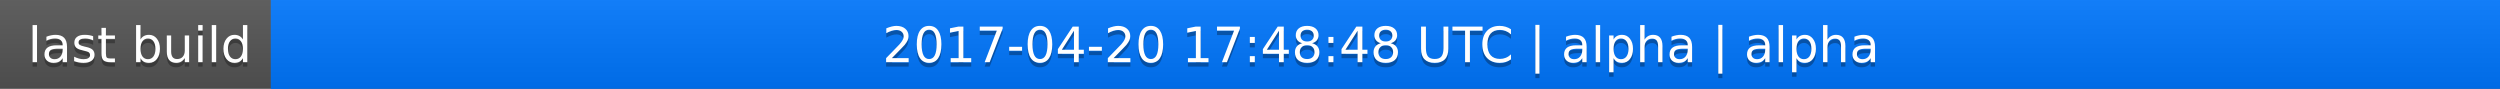
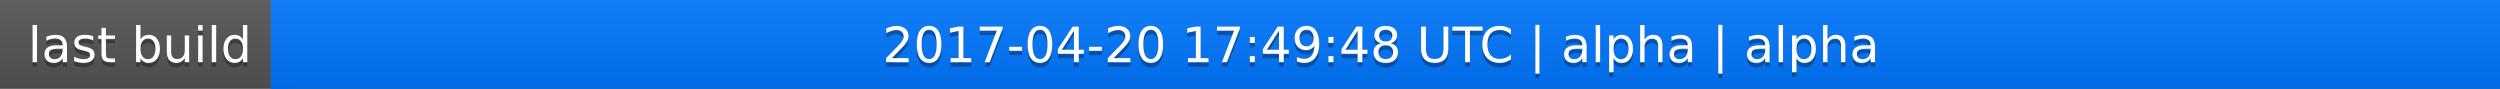
<svg xmlns="http://www.w3.org/2000/svg" width="563" height="20">
  <linearGradient id="a" x2="0" y2="100%">
    <stop offset="0" stop-color="#bbb" stop-opacity=".1" />
    <stop offset="1" stop-opacity=".1" />
  </linearGradient>
  <rect rx="0" width="563" height="20" fill="#555" />
  <rect rx="0" x="61" width="502" height="20" fill="#07f" />
  <path fill="#07f" d="M61 0h4v20h-4z" />
  <rect rx="0" width="563" height="20" fill="url(#a)" />
  <g fill="#fff" text-anchor="middle" font-family="DejaVu Sans,Verdana,Geneva,sans-serif" font-size="11">
    <text x="31.5" y="15" fill="#010101" fill-opacity=".3">last build</text>
    <text x="31.5" y="14">last build</text>
-     <text x="311" y="15" fill="#010101" fill-opacity=".3">2017-04-20 17:48:48 UTC | alpha | alpha</text>
-     <text x="311" y="14">2017-04-20 17:48:48 UTC | alpha | alpha</text>
+     <text x="311" y="15" fill="#010101" fill-opacity=".3">2017-04-20 17:49:48 UTC | alpha | alpha</text>
+     <text x="311" y="14">2017-04-20 17:49:48 UTC | alpha | alpha</text>
  </g>
</svg>
